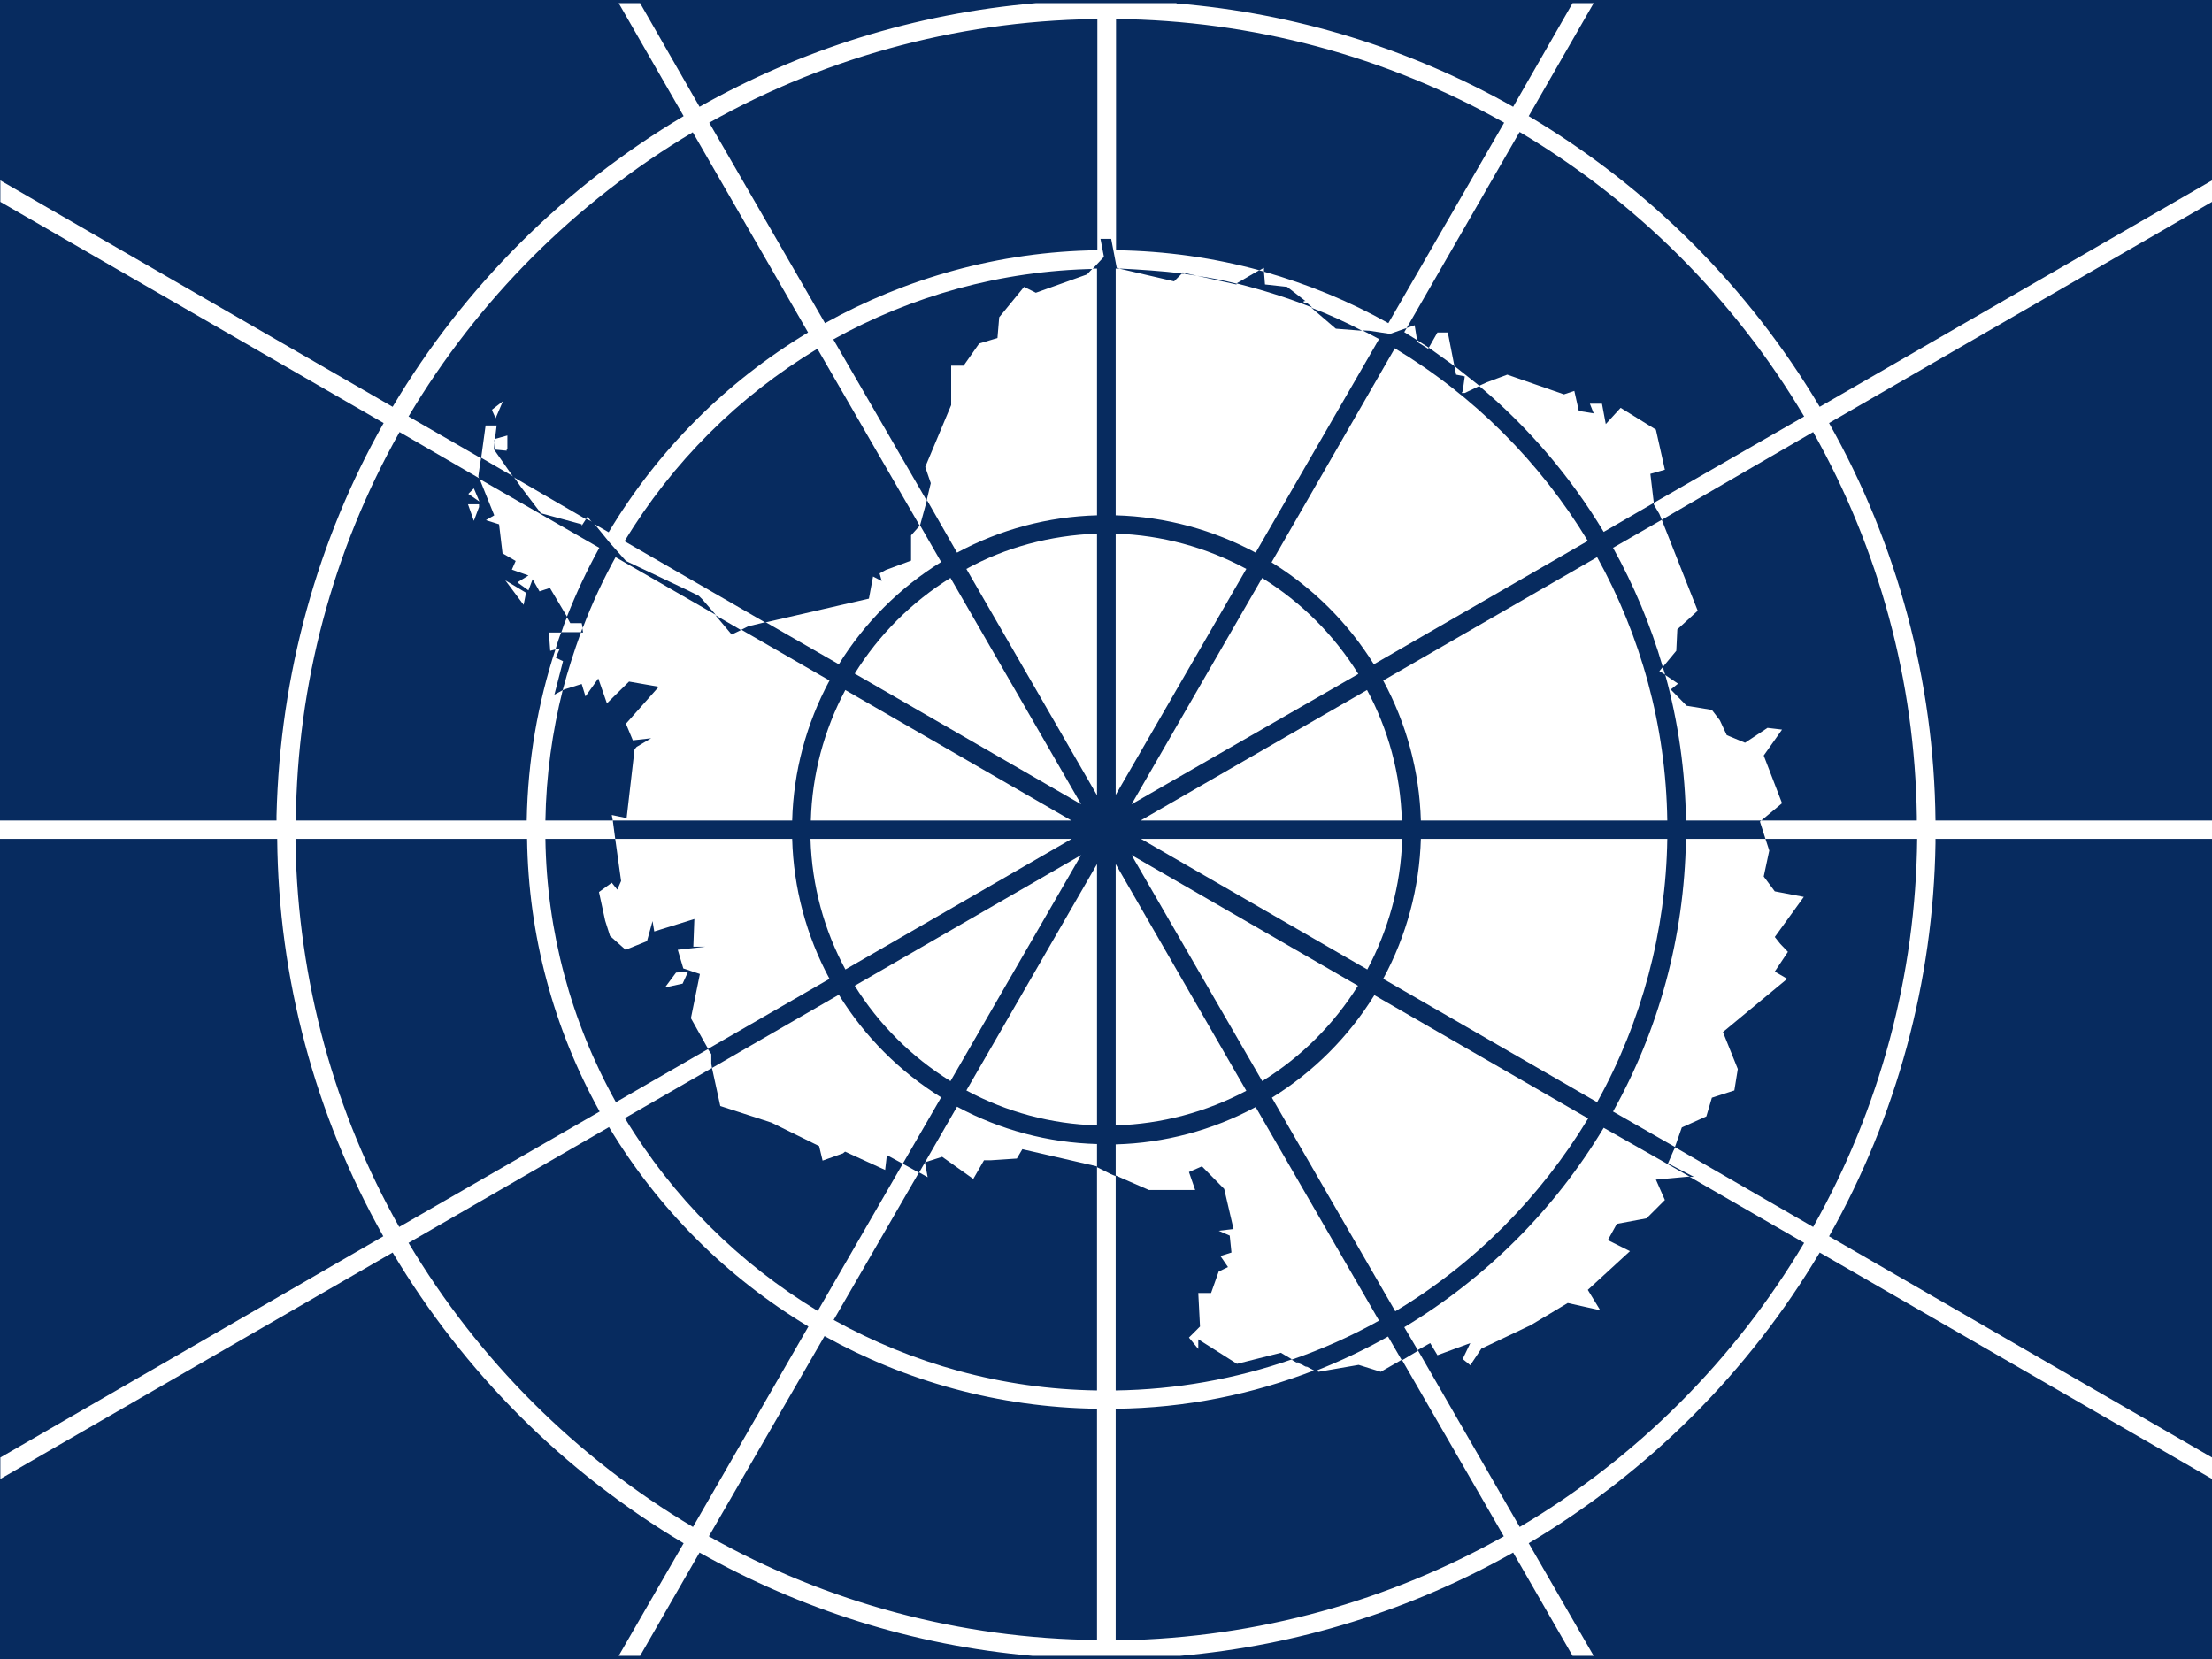
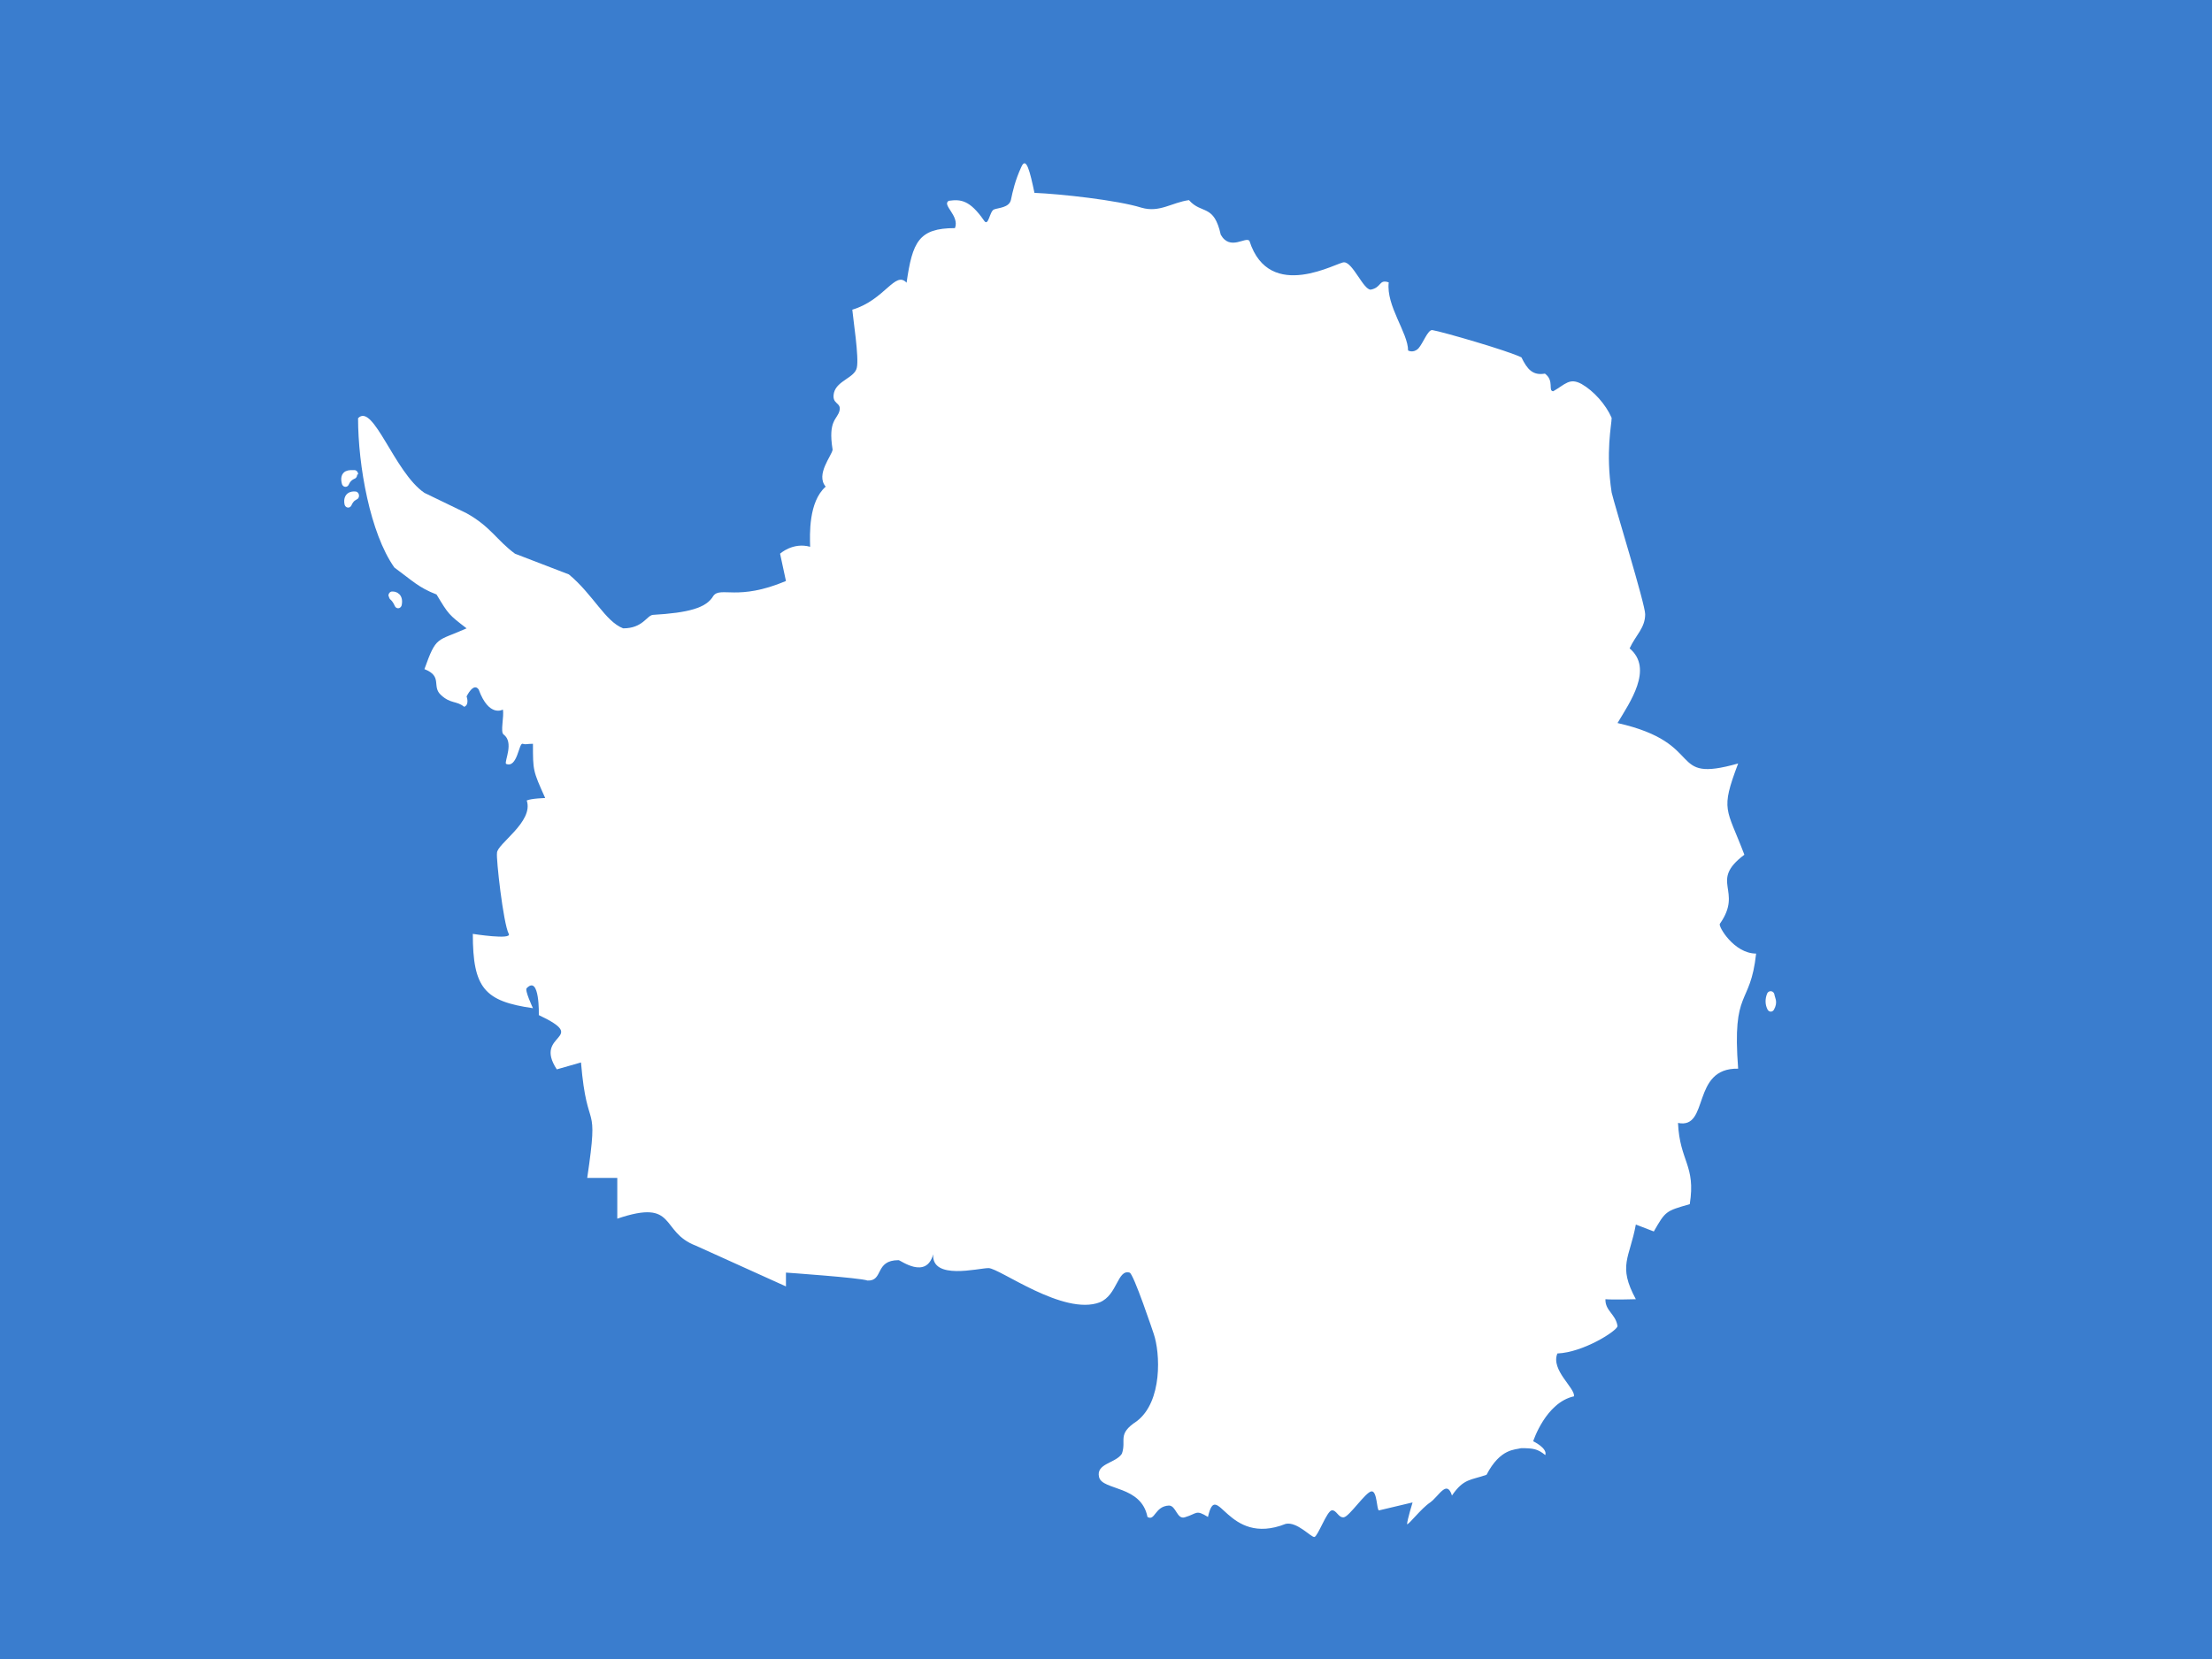
<svg xmlns="http://www.w3.org/2000/svg" id="flag-icon-css-aq" viewBox="0 0 640 480">
-   <path fill="#072B5F" d="M0 0h640v480H0z" />
-   <path fill="#FFF" d="M340.4 1a237.1 237.1 0 0197.4 29.9L455 .9h6.1l-18.8 32.7a241.2 241.2 0 0184.2 84.1L640 52.2v6.2l-110.8 64a239 239 0 0130.8 115h80v5.3h-80v1.3a239 239 0 01-30.8 113.7l110.8 64v6.2l-113.5-65.5a241.2 241.2 0 01-84.2 84.1l18.8 32.6H455l-17.2-29.9a238.4 238.4 0 01-96.4 29.9h-42.6c-34.8-3-67.4-13.6-96.4-29.9l-17.2 29.9H179l18.8-32.6a241.2 241.2 0 01-84.2-84.1L.1 427.9v-6.2l110.8-64a238.8 238.8 0 01-30.7-115H0v-5.3h80V236c1-41.2 12-80 31-113.6L.1 58.4v-6.2l113.5 65.5a241.2 241.2 0 0184.2-84.1L179 .9h6.2l17.2 30c29.2-16.5 62.2-27 97.4-30h40.6zM238.6 386.5l-33.5 58a233.5 233.5 0 00112.3 30v-66.9c-28.6-.4-55.4-8-78.8-21zm167 6.9l-6.1 3.5-6.4-2-11.6 2-1-.5c-18 7-37.4 11-57.7 11.2v67h1.2c40.3-.7 78.2-11.6 111.1-30.1l-29.5-51.1zm83.3-53l-9.8.9 2.6 5.9-5.3 5.3-8.6 1.6-2.6 4.7 6.4 3.2-12.2 11.2 3.6 5.9-9.4-2.1-10.7 6.4-14.3 6.8-3.2 4.8-2.2-1.8 2.2-4.6-9.5 3.5-2.1-3.5-3.6 2 29.5 51.2c33.9-20 62.2-48.4 82.3-82.2l-33.1-19.1zm-312.7-14.3l-58 33.5a236.4 236.4 0 0082.3 82.2l33.4-58a168.6 168.6 0 01-57.7-57.7zm119.6 6.4l-1.6 2.7-7.5.5h-2l-3.1 5.4-9-6.4-5 1.6.8 4.3-2.5-1.4-24.7 42.7c22.7 12.6 48.6 20 76.2 20.4v-64.8l-.3-.1-21.3-4.9zm52.1 4.9l-3.9 1.7 1.8 5.2h-13.4l-9.6-4.2v62.2a162 162 0 0051-9l-3.2-1.9-12.7 3.2-11.2-7.1v2.8L344 387l3.2-3.2-.5-9.7h3.7l2.2-6.2 2.7-1.3-2.2-3.2 3.2-1-.5-4.9-3.2-1.4 4.3-.5-2.7-11.6-6.3-6.4zM206 309l-25.2 14.5c13.8 22.9 33 42 55.8 55.8l24.6-42.6-4.6-2.5-.5 4.3-11.6-5.3-.6.5-5.9 2.1-1-4.2-13.8-6.8-14.8-4.8-2.4-11zm304.8-66.3l1.1 3.4-1.6 7.5 3.2 4.3 8.4 1.6-8.4 11.6 1.6 2 2.2 2.3-3.8 5.7 3.6 2.1-18.6 15.4 4.3 10.7-1 6.2-6.5 2.1-1.6 5.4-7.1 3.2-2 5.7 40 23.1a233.5 233.5 0 0030.1-112.3h-43.9zm-425.3 0v1.2c.7 40.4 11.5 78.2 30 111.1l58-33.4a166.9 166.9 0 01-21-78.9h-67zm72.3 0a161 161 0 0020.4 76.2l26.7-15.4-5-8.9 2.6-12.8-4.8-1.6-1.6-5.4 8-.9h-3.5l.3-8-11.6 3.6-.5-3-1.6 5.8-6.2 2.5-4.5-4-1.4-4.4-1.8-8.3 3.7-2.7 1.6 2 1.1-2.5-1.7-12.2h-20.2zm41.3 38.4l-1.6 3.5-5.1 1.1 3.2-4.3 3.5-.3zm-26-84.8l-3.7 5.2-1.1-3.6-4.8 1.5-.7.3c-3 12-4.8 24.7-5 37.7h19.5l-.3-1.6 4.3.9 2.3-19.9.6-.7 4.2-2.5-5.3.6-2-4.8 9.5-10.7-8.6-1.5-6.4 6.3-2.5-7.2zM524.6 125l-43.8 25.4 10.4 26.3-5.9 5.4-.3 6.2-3.9 4.7.7 2.3 3.7 2.5-2.1 1.7 4.6 4.7 7.3 1.2 2.3 3 2 4.3 5.3 2.2 6.5-4.3 4.2.5-5.3 7.5 5.3 13.8-6 5h45v-1.2a233.4 233.4 0 00-30-111.2zm-409 0a233.5 233.5 0 00-30 112.4h66.8v-.1c.3-17.2 3.2-33.8 8.3-49.4l-1.5.4-.4-5.3h3.6c.5-1.5 1-3 1.7-4.5l-5-8.4-3 1-2-3.5-1.2 3.2-3.2-2.3 3.2-2-4.8-1.7 1.1-2.5-3.8-2.2-1-8.4-3.8-1.2 2.4-1.4-4.3-10.7-23.1-13.4zm91.4 53l4.7 5.6 2.7-1.3-7.4-4.3zm-39 5h.7l-.2-1.2-.5 1.3zm68.5-82.1a164.3 164.3 0 00-55.8 55.7l40.7 23.5 30-6.9 1.2-6.4 2.5 1.3-.6-2.2 1.8-1 7.3-2.7v-7.3l2.5-2.8-29.6-51.2zm-85 74.1v.2-.2zm-5.3-7.1l6 3.6-.7 3.5-5.3-7.1zm54.2-129.6a235.8 235.8 0 00-82.2 82.2l21 12.1 1.3-9.5h3.2l-.5 4v.2h-.2l.1.7-.2 2 5.6 8 21 12.2.5-.7 1.4 1.8 4.7 2.7a168 168 0 0157.7-57.8l-33.4-58zm-61.8 107.6v.8l-1.5 4-1.7-4.8h3.2zm301-107.6L407 94.9l2.3-.8.7 4.3 3.4 2.2 2.5-4.4h3l1.9 9.7 7.2 5.7 2.2-1 5.9-2.2 16.4 5.7 3-1 1.3 5.8 4.3.7-1.1-2.8h3.5l1.1 5.9 4.3-4.7 10.2 6.3 2.6 11.6-4.2 1.2 1 8.4 43.5-25a235.8 235.8 0 00-82.3-82.3zm-302.5 103l1.6 3.8-3.2-2.2 1.6-1.6zm179-63.5h.8c-27.5.5-53.3 7.9-75.8 20.4l27 46.6 1.2-5-1.6-4.7 7.5-17.9v-11.4h3.6l4.5-6.4 5.3-1.6.5-6 7.2-8.8 3.4 1.7 14.8-5.3 1.5-1.6zM146.8 126v4h-.2v.4l-3.2-.3-.3-2 .1-.8v-.3l3.6-1zm-1.3-9.9l-2.1 4.9-1-2.2v-.3l3.1-2.4zm234-27l7 6 7.6.6c-4.7-2.5-9.6-4.7-14.5-6.6zM322.9 5.5v66.9c14.4.2 28.3 2.2 41.5 5.8l1.3-.7v1.1c12.7 3.6 24.8 8.6 36 14.9l33.5-58a233.5 233.5 0 00-112.3-30zm-2.7 0a234 234 0 00-115 30l33.5 58c23.4-13 50.2-20.7 78.8-21.1v-67h2.7zm26.2 74.3l11.3 2.5.2-.2c-3.8-1-7.6-1.7-11.5-2.3zm-22.2-2l15.5 3.6 2.3-2.3c-6-.7-12-1.1-18-1.4z" />
-   <path fill="#072B5F" d="M321.5 69.1l1.6 8.4 1 .2h-1.3v71.4c14.6.4 28.4 4.3 40.5 10.8L399 98.1a162 162 0 00-4.8-2.5l2 .1 6 .9 4.8-1.7-.7 1.2 3.7 2.3v.5l3.2 2 .2-.3 7.4 5.3.5 2.5 2.5.5-.6 4.3-.3.5h.9l4.2-2a167.6 167.6 0 0136 42.2l14.5-8.4v.5l1.6 2.7.7 1.7-14.1 8.1c6 10.8 10.9 22.4 14.4 34.5l-1 1.2 1.7 1a168 168 0 016 42.2h21.8l-.4.3 1.6 5h-23v.1c-.5 28.6-8 55.4-21.1 78.8l18 10.3-.5 1-1.6 3.7 7.5 3.9H489l-25-14.2a168.6 168.6 0 01-57.7 57.7l4 6.8-4.7 2.8-4-6.9a167 167 0 01-21.1 10l-2.2-1.2-1.1-.4-2-1.2h-.1l1.8 1-2-.8-1.2-.7a155 155 0 0025.3-11.3l-35.7-61.8a90.5 90.5 0 01-40.5 10.8v9.2l-1.4-.6-4-2V331a90.5 90.5 0 01-40.5-10.8l-11 19.1-4.7-2.6 11.1-19.2a91.5 91.5 0 01-29.6-29.7L206 309l-.2-1.2V305l-1-1.5 35.2-20.3a90.5 90.5 0 01-10.8-40.5H178l-.7-5.3h51.9a90.5 90.5 0 0110.8-40.5l-25.5-14.7 2-1 5-1.2 21.2 12.2a91.5 91.5 0 0129.6-29.6l-6.1-10.6 2-7.3 8.7 15.2a90.5 90.5 0 0140.5-10.8V77.7h-1.3l.3-.2 3-3.2-1-5.2h3.1zM377 395h.3l1 .7-1.3-.7zm20.6-107a91.5 91.5 0 01-29.6 29.6l35.7 61.8c22.9-13.7 42-33 55.8-55.8l-61.9-35.7zm-74.8-38v75.6a86 86 0 0037.8-10L322.8 250zm-5.4 0l-37.8 65.5a84.8 84.8 0 0037.8 10.1V250zm165-7.3h-71.3a90.5 90.5 0 01-10.9 40.5l61.9 35.7a162.1 162.1 0 0020.3-76.2zm-155 4.7l37.8 65.4a86 86 0 0027.7-27.6l-65.5-37.8zm-14.6 0l-65.5 37.8a86 86 0 0027.7 27.6l37.8-65.4zm-2.7-4.7h-75.6c.4 13.7 4 26.5 10.1 37.8l65.5-37.8zm95.6 0h-75.6l65.5 37.8c6-11.3 9.7-24.1 10.1-37.8zm-10.1-43.1L330 237.4h75.6c-.4-13.7-4-26.5-10.1-37.8zm-151 0a85.2 85.2 0 00-10 37.8H310l-65.5-37.8zm217.5-38.4l-61.9 35.7a90.5 90.5 0 0110.9 40.5h71.3c-.4-27.7-7.8-53.6-20.3-76.2zm-187.1 6a86 86 0 00-27.7 27.7l65.5 37.8-37.8-65.5zm90.2 0l-37.8 65.5L393 195a86 86 0 00-27.7-27.7zm-47.8-12.8c-13.6.5-26.5 4-37.8 10.2l37.8 65.5v-75.7zm5.4 0V230l37.8-65.4a85.2 85.2 0 00-37.8-10.2zm-160 45.3l-2.4 1.3 2.5-9.7-2.1-1 1.2-2.7-1.3.3c.5-1.6 1-3.3 1.7-5h5.7c-2 5.5-3.8 11.1-5.3 16.8zm240.8-99l-35.7 62a91.5 91.5 0 0129.6 29.5l61.9-35.7c-13.8-22.8-33-42-55.8-55.7zm-264.3 31.8l9.3 5.4 2.2 3.1 5.7 7.5 11.8 3.2v.4l1.3-2 2 1 4.7 5.8 3.2 3.6 1.6 1.8 17.9 8.5 3.2 1.6 1 1 3.9 4.5-29-16.7c-3.6 6.5-6.8 13.4-9.5 20.5l-.3-1.4H165l-1-1.8a167 167 0 019.4-20l-34.8-20-.2-.7.5-3.6.3-1.7zm226.4-53.9l.3 3.7 6.4.7 5.3 4.1h-.5v.6h1l.6.5.9.8c-7-2.8-14.4-5.1-21.9-7l.3-.2 6.2-3.6 1.4.4zm-23.5.2l1.1.3 3 .7-3.2-.5-1-.4.6.3h-.8l.3-.4zm-24.6-1h-.2.2zm2.5-.1h-2.5 2.5z" />
+   <path fill="#3a7dce" d="M0 0h640v480H0z" />
+   <path fill="#fff" d="M157.7 230.8c-3.5-7.8-3.5-7.8-3.5-15.6-1.8 0-2 .3-3 0-1.1-.3-1.5 7.2-4.8 5.8-.5-.8 2.4-6.2-.7-8.5-1-.7.2-5.2-.2-7.2 0 0-4 2.4-7-5.8-1.5-2.2-3.5 2-3.5 2s.9 2.4-.7 3c-2.2-1.8-3.9-.8-6.7-3.4-2.8-2.5.6-5.4-4.8-7.5 3.5-9.8 3.5-7.9 12.2-11.8-5.2-4-5.2-4-8.7-9.8-5.2-2-7-4-12.2-7.8-7-9.9-10.5-29.5-10.5-43.2 4.4-4.6 10.5 15.7 19.2 21.6l12.2 5.9c7 3.9 8.7 7.8 14 11.7l15.6 6c7 5.8 10.5 13.6 15.7 15.6 5.7 0 6.8-3.7 8.6-3.9 10.3-.6 15.5-2 17.5-5.5 2.1-2.8 7 1.6 21-4.3l-1.7-7.9s3.7-3.4 8.7-2c-.1-3.5-.5-13 4.5-17.4-3-3.5 1.8-9 2-10.7-1.4-8.6 1.4-8.7 2-11.3.6-2.5-2.4-1.7-1.6-5.2.9-3.5 6-4.3 6.6-7.2.7-2.9-1.1-14.3-1.3-16.8 9.4-2.8 12.4-11.4 15.7-7.8C264 70 265.8 66 276.3 66c1.4-3.6-3.9-6.7-1.8-7.9 3.5-.5 6.1-.2 10.2 5.7 1.3 2 1.6-2.7 2.9-3.2 1.3-.5 4.4-.5 4.9-2.8.5-2.4 1.2-5.6 3-9.5 1.4-3.2 2.5 1.3 3.8 7.5 7.4.3 24 2.1 31 4.3 5.2 1.5 8.7-1.5 13.7-2.2 3.7 4.2 7.2 1 9.2 10 2.7 4.8 7.3.4 8.3 1.8 5.8 18.1 25.8 5.9 27.4 6.2 2.5 0 5.6 8 7.7 7.9 3.2-.6 2.3-3.1 5.2-2.1-.8 6.8 5.6 14.6 5.6 19.7 0 0 1.5.9 3-.6 1.4-1.6 2.7-5.4 4-5.3 3 .5 22 6 25.8 7.9 1.7 3.5 3.3 5.3 6.8 4.7 2.8 2.1.8 5 2.4 5.1 3.5-2 4.7-4 8.2-2.1 3.5 2 7 5.9 8.7 9.8 0 2-1.8 9.8 0 21.6.9 3.9 9.7 32.3 9.7 35.2 0 4-2.7 6-4.5 9.9 7 5.9 0 15.7-3.5 21.6 26.2 5.9 14 17.6 34.9 11.7-5.2 13.8-3.4 12.7 1.8 26.4-10.4 7.8-.2 10.2-7.1 20-.5.7 4.1 8.6 10.5 8.6-1.7 15.6-7 9.8-5.2 33.3-13.7-.3-8.2 17.6-17.4 15.7.5 11.2 5.2 12.2 3.4 23.5-7 2-7 2-10.4 7.9l-5.2-2c-1.8 9.8-5.3 11.8 0 21.6 0 0-6.8.2-8.8 0-.1 3.4 3 4.3 3.5 7.8-.2 1.4-9.9 7.6-17.4 7.9-2 4.8 5.2 10 4.8 12.4-8.2 1.8-11.8 13-11.8 13s4.2 2 3.5 4c-2.2-1.8-3.5-2-7-2-1.7.5-6 0-10 7.7-4.5 1.6-6.6 1-10 6-1.5-4.7-3.7.1-6.3 2-2.7 1.8-6.2 6.5-6.7 6.3.1-1.4 1.6-6.3 1.6-6.3L399 437c-.7.1-.5-5.7-2.2-5.5-1.7.2-6.4 7.3-8 7.5-1.6.2-2.1-2.2-3.5-2-1.4.2-4 7.5-5 7.7-1 .1-5-4.5-8.3-3.8-17.1 6.8-19.9-13.4-22.5-2-3.6-2.2-3-1-6.7.1-2.3.7-2.5-3.4-4.6-3.4-4.1.2-4 4.6-6.2 3.3-1.8-9.2-13-7.6-14-11.5-1-4 4.8-4 6.6-6.8 1.4-4-1.5-5.6 4.3-9.4 7.5-5.7 6.8-19.8 4.9-25.3 0 0-5.9-17.7-7-17.7-3.5-1-3.5 6.5-8.6 8.6-10.5 4-29-9.9-32.2-9.9-2.9 0-16.5 3.6-16-4-2 7.4-9.5 1.7-10 1.7-7 0-4.3 6.1-9 5.9-2.1-.8-23.6-2.3-23.6-2.3v4l-26.1-11.8c-10.5-4-5.3-13.7-22.7-7.8v-11.8h-8.7c3.5-23.6 0-11.8-1.8-33.4l-7 2c-7-10.6 9.8-8.6-5.2-15.7 0 0 .3-11.7-3.5-7.8-.7.5 1.8 5.8 1.8 5.8-14-2-17.4-5.8-17.4-21.5 0 0 11.4 1.8 10.4 0-1.6-3-3.7-22-3.4-23.4-.1-2.6 10.7-9 8.6-15.2 1.4-.6 5.3-.7 5.3-.7" />
+   <g fill="none" stroke="#fff" stroke-width="2.5" stroke-linejoin="round">
+     <path d="M595.5 297.6c-.6 1.3-.5 2.6.1 3.6 1.1-1.7.2-2.4 0-3.6z" transform="matrix(0.860215, 0, 0, 0.967742, 0, 0)" />
+     <path d="M119.5 148.2s-3-.4-2.4 2.3c1-2 2.3-2.2 2.4-2.3z" transform="matrix(0.860215, 0, 0, 0.967742, 0, 0)" />
+     <path d="M119.2 141.8c-1.7 0-3.8-.2-3 2.5 1-2.1 3-2.4 3-2.5z" transform="matrix(0.860215, 0, 0, 0.967742, 0, 0)" />
+     <path d="M131.9 178.1s2.6-.2 2 2.5c-1-2-2-2.4-2-2.5z" transform="matrix(0.860215, 0, 0, 0.967742, 0, 0)" />
+   </g>
</svg>
